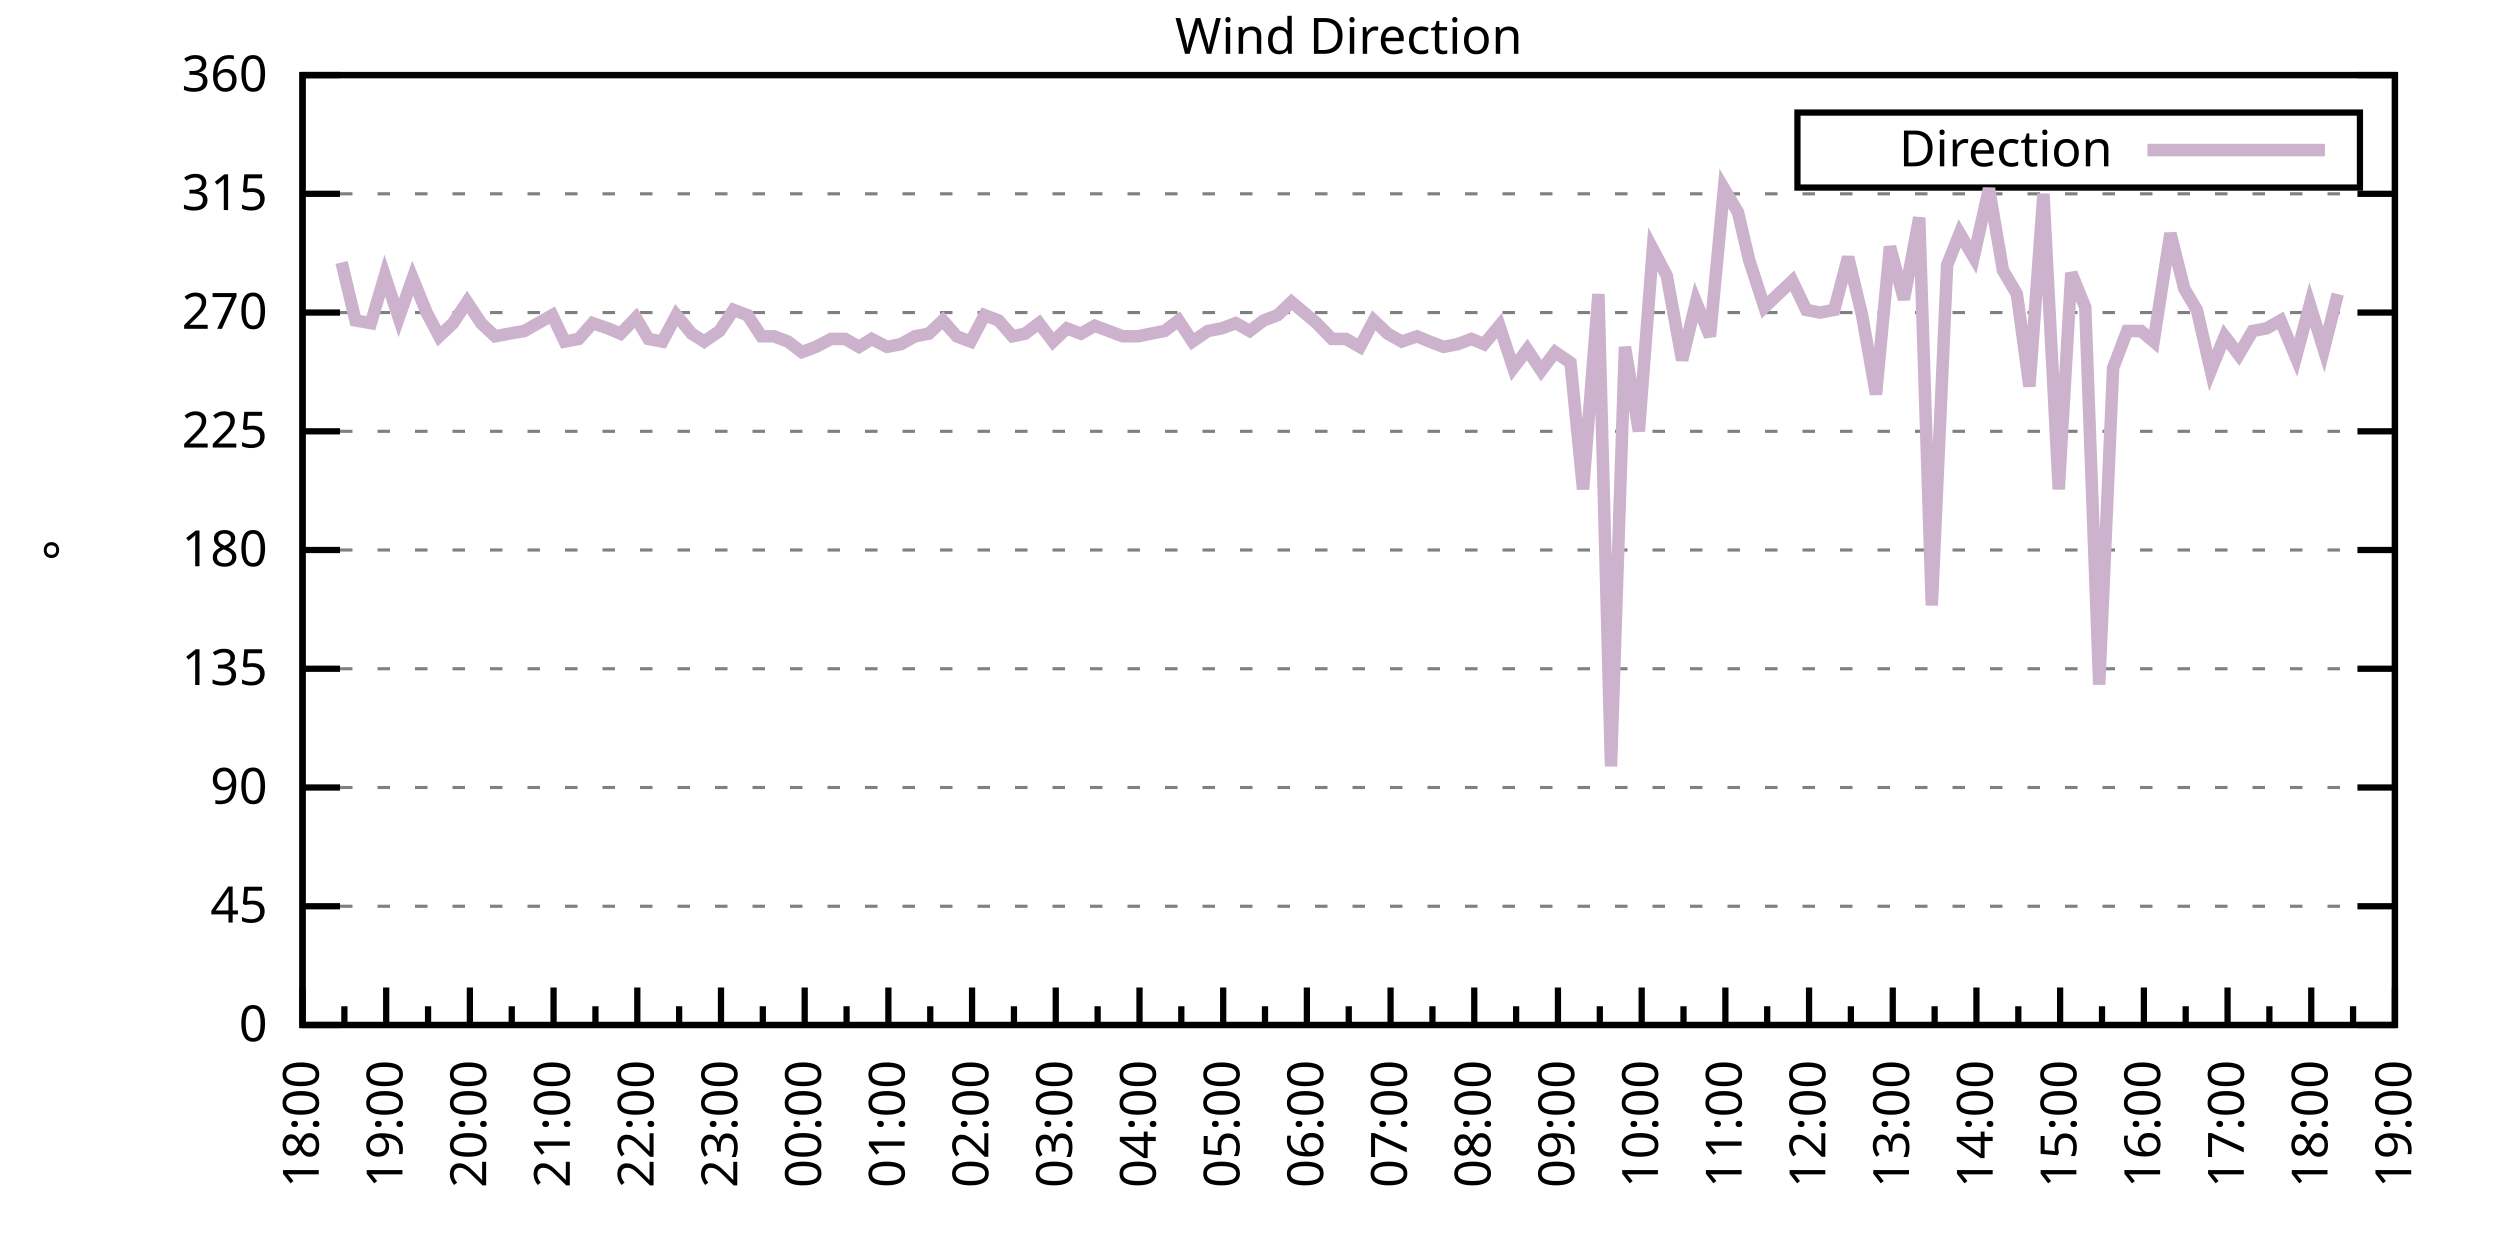
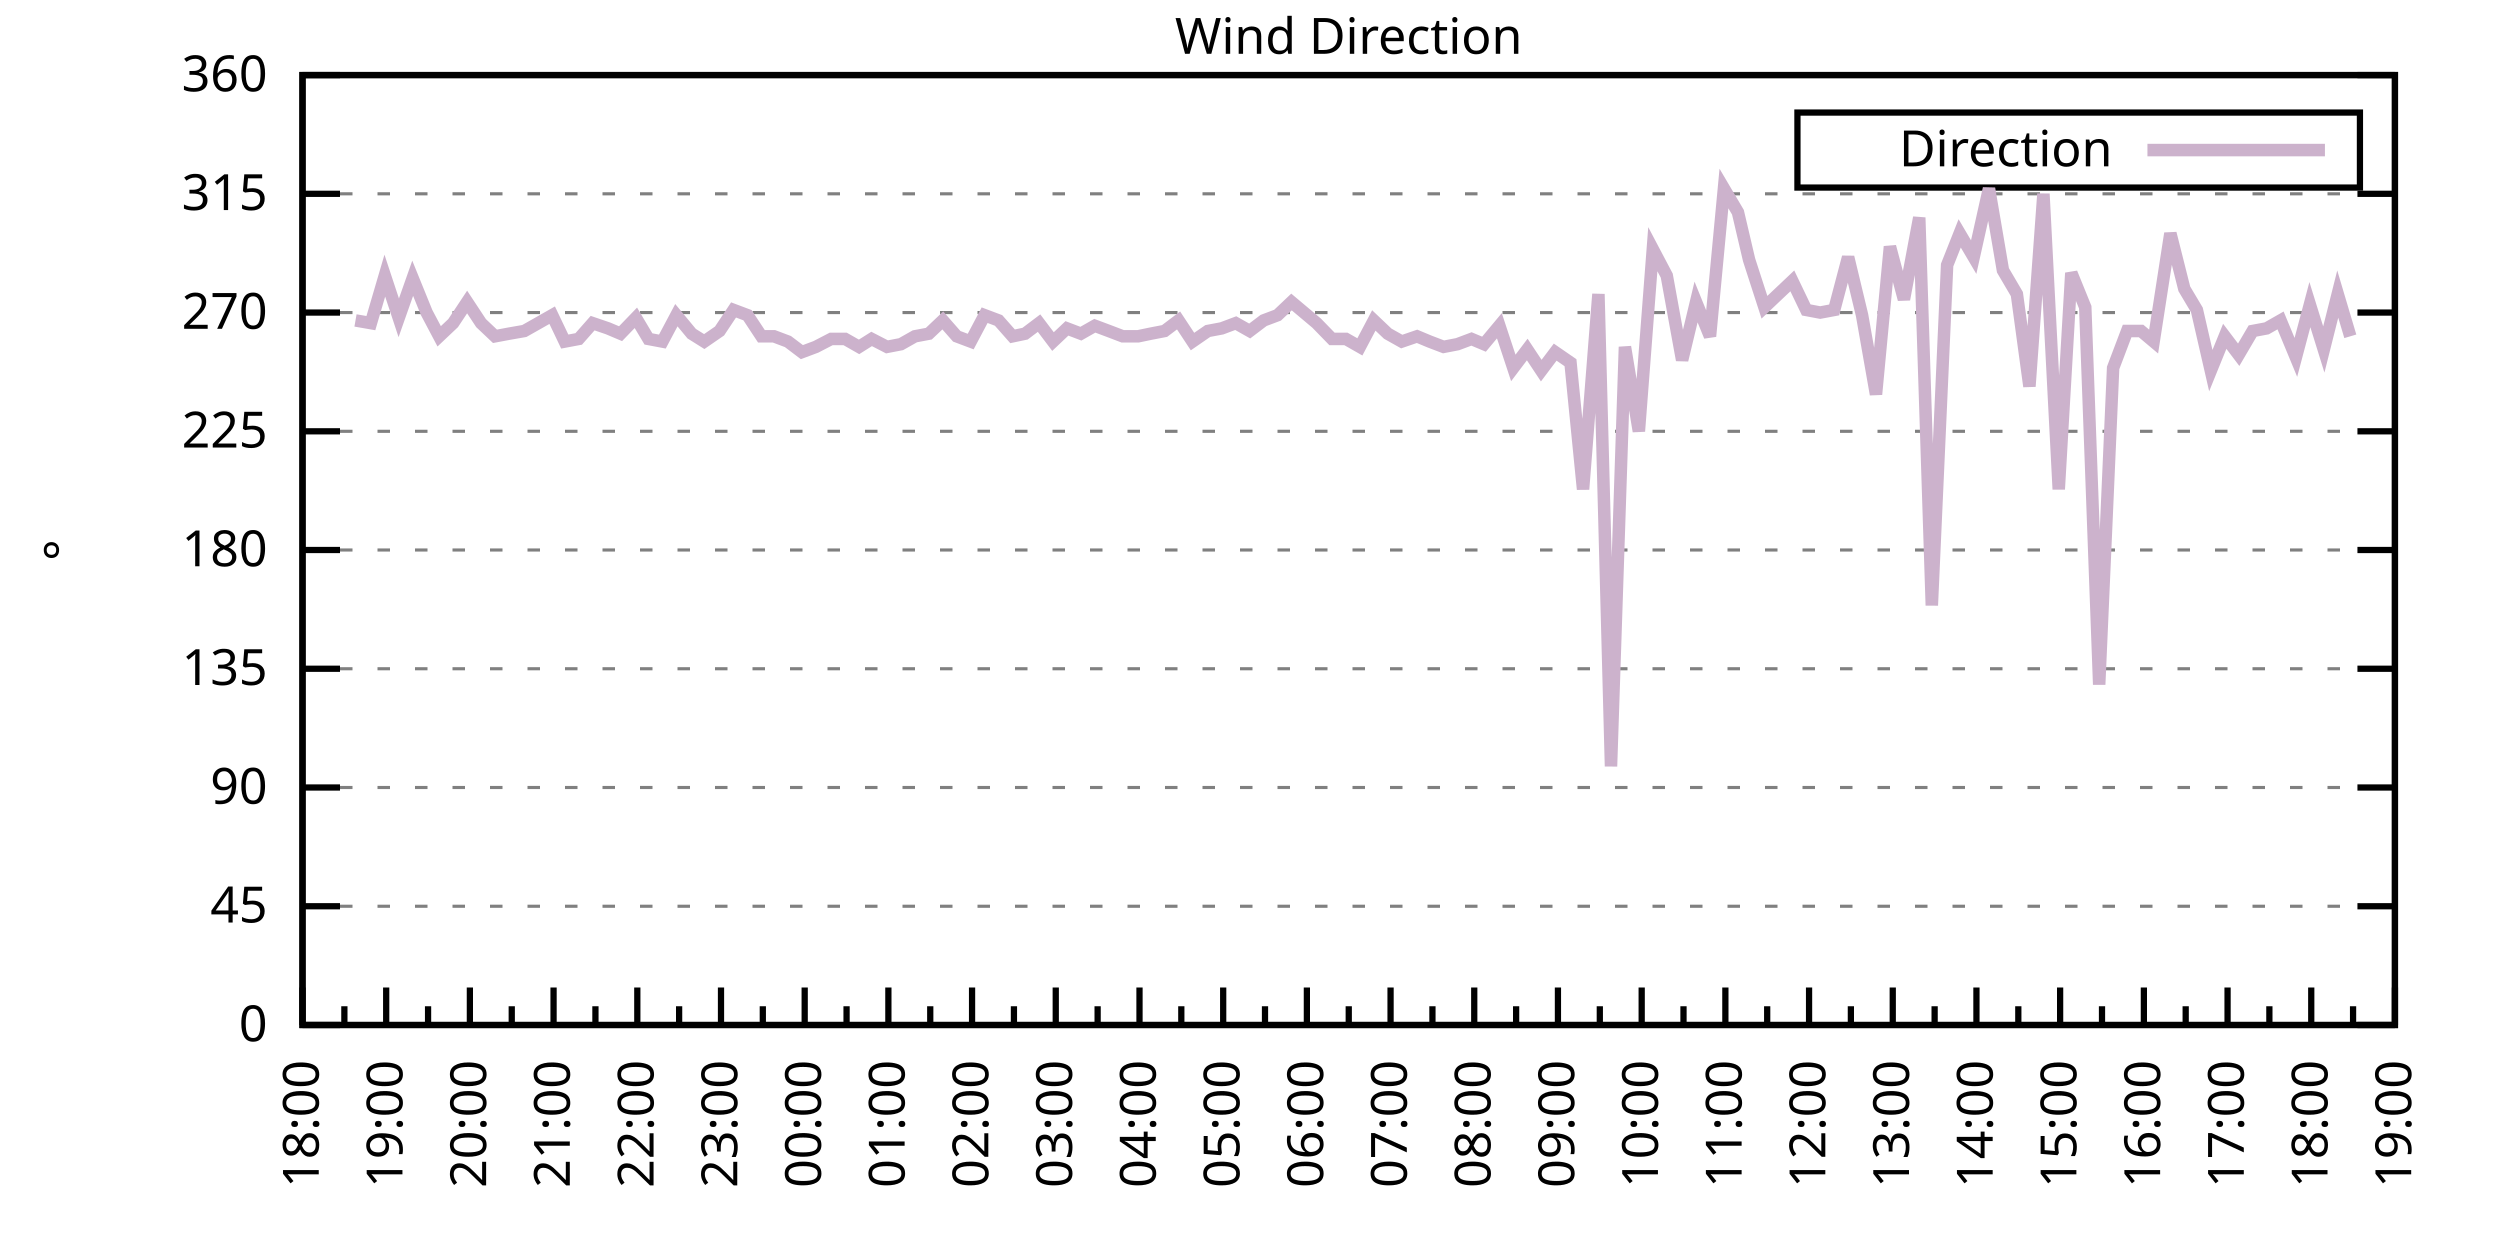
<svg xmlns="http://www.w3.org/2000/svg" xmlns:xlink="http://www.w3.org/1999/xlink" width="400" height="200" viewBox="0 0 400 200">
  <g id="gnuplot_canvas">
    <rect x="0" y="0" width="400" height="200" fill="none" />
    <defs>
      <circle id="gpDot" r="0.5" stroke-width="0.5" stroke="currentColor" />
      <path id="gpPt0" stroke-width="0.333" stroke="currentColor" d="M-1,0 h2 M0,-1 v2" />
      <path id="gpPt1" stroke-width="0.333" stroke="currentColor" d="M-1,-1 L1,1 M1,-1 L-1,1" />
      <path id="gpPt2" stroke-width="0.333" stroke="currentColor" d="M-1,0 L1,0 M0,-1 L0,1 M-1,-1 L1,1 M-1,1 L1,-1" />
      <rect id="gpPt3" stroke-width="0.333" stroke="currentColor" x="-1" y="-1" width="2" height="2" />
      <rect id="gpPt4" stroke-width="0.333" stroke="currentColor" fill="currentColor" x="-1" y="-1" width="2" height="2" />
      <circle id="gpPt5" stroke-width="0.333" stroke="currentColor" cx="0" cy="0" r="1" />
      <use xlink:href="#gpPt5" id="gpPt6" fill="currentColor" stroke="none" />
      <path id="gpPt7" stroke-width="0.333" stroke="currentColor" d="M0,-1.33 L-1.33,0.67 L1.33,0.67 z" />
      <use xlink:href="#gpPt7" id="gpPt8" fill="currentColor" stroke="none" />
      <use xlink:href="#gpPt7" id="gpPt9" stroke="currentColor" transform="rotate(180)" />
      <use xlink:href="#gpPt9" id="gpPt10" fill="currentColor" stroke="none" />
      <use xlink:href="#gpPt3" id="gpPt11" stroke="currentColor" transform="rotate(45)" />
      <use xlink:href="#gpPt11" id="gpPt12" fill="currentColor" stroke="none" />
      <path id="gpPt13" stroke-width="0.333" stroke="currentColor" d="M0,1.330 L1.265,0.411 L0.782,-1.067 L-0.782,-1.076 L-1.265,0.411 z" />
      <use xlink:href="#gpPt13" id="gpPt14" fill="currentColor" stroke="none" />
      <filter id="textbox" filterUnits="objectBoundingBox" x="0" y="0" height="1" width="1">
        <feFlood flood-color="white" flood-opacity="1" result="bgnd" />
        <feComposite in="SourceGraphic" in2="bgnd" operator="atop" />
      </filter>
      <filter id="greybox" filterUnits="objectBoundingBox" x="0" y="0" height="1" width="1">
        <feFlood flood-color="lightgrey" flood-opacity="1" result="grey" />
        <feComposite in="SourceGraphic" in2="grey" operator="atop" />
      </filter>
    </defs>
    <g fill="none" color="white" stroke="currentColor" stroke-width="1.00" stroke-linecap="butt" stroke-linejoin="miter">
</g>
    <g fill="none" color="black" stroke="currentColor" stroke-width="1.00" stroke-linecap="butt" stroke-linejoin="miter">
      <g stroke="none" shape-rendering="crispEdges">
        <polygon fill="rgb(255, 255, 255)" points="48.40,164.00 383.18,164.00 383.18,12.02 48.40,12.02 " />
      </g>
    </g>
    <g fill="none" color="black" stroke="currentColor" stroke-width="1.00" stroke-linecap="butt" stroke-linejoin="miter">
</g>
    <g fill="none" color="black" stroke="black" stroke-width="0.50" stroke-linecap="butt" stroke-linejoin="miter">
</g>
    <g fill="none" color="gray" stroke="currentColor" stroke-width="0.50" stroke-linecap="butt" stroke-linejoin="miter">
      <path stroke="gray" stroke-dasharray="2,4" class="gridline" d="M48.40,164.00 L383.19,164.00  " />
    </g>
    <g fill="none" color="gray" stroke="gray" stroke-width="1.00" stroke-linecap="butt" stroke-linejoin="miter">
</g>
    <g fill="none" color="black" stroke="currentColor" stroke-width="1.00" stroke-linecap="butt" stroke-linejoin="miter">
      <path stroke="black" d="M48.40,164.00 L54.40,164.00 M383.19,164.00 L377.19,164.00  " />
      <g transform="translate(42.80,166.60)" stroke="none" fill="black" font-family="Sans" font-size="8.00" text-anchor="end">
        <text>
          <tspan font-family="Sans"> 0</tspan>
        </text>
      </g>
    </g>
    <g fill="none" color="black" stroke="currentColor" stroke-width="1.00" stroke-linecap="butt" stroke-linejoin="miter">
</g>
    <g fill="none" color="black" stroke="black" stroke-width="0.50" stroke-linecap="butt" stroke-linejoin="miter">
</g>
    <g fill="none" color="gray" stroke="currentColor" stroke-width="0.50" stroke-linecap="butt" stroke-linejoin="miter">
      <path stroke="gray" stroke-dasharray="2,4" class="gridline" d="M48.40,145.00 L383.19,145.00  " />
    </g>
    <g fill="none" color="gray" stroke="gray" stroke-width="1.00" stroke-linecap="butt" stroke-linejoin="miter">
</g>
    <g fill="none" color="black" stroke="currentColor" stroke-width="1.00" stroke-linecap="butt" stroke-linejoin="miter">
      <path stroke="black" d="M48.40,145.00 L54.40,145.00 M383.19,145.00 L377.19,145.00  " />
      <g transform="translate(42.80,147.60)" stroke="none" fill="black" font-family="Sans" font-size="8.00" text-anchor="end">
        <text>
          <tspan font-family="Sans"> 45</tspan>
        </text>
      </g>
    </g>
    <g fill="none" color="black" stroke="currentColor" stroke-width="1.00" stroke-linecap="butt" stroke-linejoin="miter">
</g>
    <g fill="none" color="black" stroke="black" stroke-width="0.50" stroke-linecap="butt" stroke-linejoin="miter">
</g>
    <g fill="none" color="gray" stroke="currentColor" stroke-width="0.50" stroke-linecap="butt" stroke-linejoin="miter">
      <path stroke="gray" stroke-dasharray="2,4" class="gridline" d="M48.40,126.00 L383.19,126.00  " />
    </g>
    <g fill="none" color="gray" stroke="gray" stroke-width="1.00" stroke-linecap="butt" stroke-linejoin="miter">
</g>
    <g fill="none" color="black" stroke="currentColor" stroke-width="1.00" stroke-linecap="butt" stroke-linejoin="miter">
      <path stroke="black" d="M48.40,126.00 L54.40,126.00 M383.19,126.00 L377.19,126.00  " />
      <g transform="translate(42.80,128.60)" stroke="none" fill="black" font-family="Sans" font-size="8.00" text-anchor="end">
        <text>
          <tspan font-family="Sans"> 90</tspan>
        </text>
      </g>
    </g>
    <g fill="none" color="black" stroke="currentColor" stroke-width="1.00" stroke-linecap="butt" stroke-linejoin="miter">
</g>
    <g fill="none" color="black" stroke="black" stroke-width="0.50" stroke-linecap="butt" stroke-linejoin="miter">
</g>
    <g fill="none" color="gray" stroke="currentColor" stroke-width="0.50" stroke-linecap="butt" stroke-linejoin="miter">
      <path stroke="gray" stroke-dasharray="2,4" class="gridline" d="M48.40,107.00 L383.19,107.00  " />
    </g>
    <g fill="none" color="gray" stroke="gray" stroke-width="1.00" stroke-linecap="butt" stroke-linejoin="miter">
</g>
    <g fill="none" color="black" stroke="currentColor" stroke-width="1.00" stroke-linecap="butt" stroke-linejoin="miter">
      <path stroke="black" d="M48.40,107.00 L54.40,107.00 M383.19,107.00 L377.19,107.00  " />
      <g transform="translate(42.80,109.60)" stroke="none" fill="black" font-family="Sans" font-size="8.00" text-anchor="end">
        <text>
          <tspan font-family="Sans"> 135</tspan>
        </text>
      </g>
    </g>
    <g fill="none" color="black" stroke="currentColor" stroke-width="1.00" stroke-linecap="butt" stroke-linejoin="miter">
</g>
    <g fill="none" color="black" stroke="black" stroke-width="0.50" stroke-linecap="butt" stroke-linejoin="miter">
</g>
    <g fill="none" color="gray" stroke="currentColor" stroke-width="0.50" stroke-linecap="butt" stroke-linejoin="miter">
      <path stroke="gray" stroke-dasharray="2,4" class="gridline" d="M48.40,88.00 L383.19,88.00  " />
    </g>
    <g fill="none" color="gray" stroke="gray" stroke-width="1.00" stroke-linecap="butt" stroke-linejoin="miter">
</g>
    <g fill="none" color="black" stroke="currentColor" stroke-width="1.00" stroke-linecap="butt" stroke-linejoin="miter">
      <path stroke="black" d="M48.40,88.00 L54.40,88.00 M383.19,88.00 L377.19,88.00  " />
      <g transform="translate(42.80,90.60)" stroke="none" fill="black" font-family="Sans" font-size="8.00" text-anchor="end">
        <text>
          <tspan font-family="Sans"> 180</tspan>
        </text>
      </g>
    </g>
    <g fill="none" color="black" stroke="currentColor" stroke-width="1.00" stroke-linecap="butt" stroke-linejoin="miter">
</g>
    <g fill="none" color="black" stroke="black" stroke-width="0.50" stroke-linecap="butt" stroke-linejoin="miter">
</g>
    <g fill="none" color="gray" stroke="currentColor" stroke-width="0.50" stroke-linecap="butt" stroke-linejoin="miter">
      <path stroke="gray" stroke-dasharray="2,4" class="gridline" d="M48.40,69.01 L383.19,69.01  " />
    </g>
    <g fill="none" color="gray" stroke="gray" stroke-width="1.00" stroke-linecap="butt" stroke-linejoin="miter">
</g>
    <g fill="none" color="black" stroke="currentColor" stroke-width="1.00" stroke-linecap="butt" stroke-linejoin="miter">
      <path stroke="black" d="M48.40,69.01 L54.40,69.01 M383.19,69.01 L377.19,69.01  " />
      <g transform="translate(42.80,71.61)" stroke="none" fill="black" font-family="Sans" font-size="8.00" text-anchor="end">
        <text>
          <tspan font-family="Sans"> 225</tspan>
        </text>
      </g>
    </g>
    <g fill="none" color="black" stroke="currentColor" stroke-width="1.00" stroke-linecap="butt" stroke-linejoin="miter">
</g>
    <g fill="none" color="black" stroke="black" stroke-width="0.50" stroke-linecap="butt" stroke-linejoin="miter">
</g>
    <g fill="none" color="gray" stroke="currentColor" stroke-width="0.50" stroke-linecap="butt" stroke-linejoin="miter">
      <path stroke="gray" stroke-dasharray="2,4" class="gridline" d="M48.40,50.01 L383.19,50.01  " />
    </g>
    <g fill="none" color="gray" stroke="gray" stroke-width="1.00" stroke-linecap="butt" stroke-linejoin="miter">
</g>
    <g fill="none" color="black" stroke="currentColor" stroke-width="1.00" stroke-linecap="butt" stroke-linejoin="miter">
      <path stroke="black" d="M48.40,50.01 L54.40,50.01 M383.19,50.01 L377.19,50.01  " />
      <g transform="translate(42.80,52.61)" stroke="none" fill="black" font-family="Sans" font-size="8.00" text-anchor="end">
        <text>
          <tspan font-family="Sans"> 270</tspan>
        </text>
      </g>
    </g>
    <g fill="none" color="black" stroke="currentColor" stroke-width="1.00" stroke-linecap="butt" stroke-linejoin="miter">
</g>
    <g fill="none" color="black" stroke="black" stroke-width="0.50" stroke-linecap="butt" stroke-linejoin="miter">
</g>
    <g fill="none" color="gray" stroke="currentColor" stroke-width="0.50" stroke-linecap="butt" stroke-linejoin="miter">
      <path stroke="gray" stroke-dasharray="2,4" class="gridline" d="M48.40,31.01 L383.19,31.01  " />
    </g>
    <g fill="none" color="gray" stroke="gray" stroke-width="1.00" stroke-linecap="butt" stroke-linejoin="miter">
</g>
    <g fill="none" color="black" stroke="currentColor" stroke-width="1.00" stroke-linecap="butt" stroke-linejoin="miter">
      <path stroke="black" d="M48.40,31.01 L54.40,31.01 M383.19,31.01 L377.19,31.01  " />
      <g transform="translate(42.80,33.61)" stroke="none" fill="black" font-family="Sans" font-size="8.00" text-anchor="end">
        <text>
          <tspan font-family="Sans"> 315</tspan>
        </text>
      </g>
    </g>
    <g fill="none" color="black" stroke="currentColor" stroke-width="1.00" stroke-linecap="butt" stroke-linejoin="miter">
</g>
    <g fill="none" color="black" stroke="black" stroke-width="0.50" stroke-linecap="butt" stroke-linejoin="miter">
</g>
    <g fill="none" color="gray" stroke="currentColor" stroke-width="0.50" stroke-linecap="butt" stroke-linejoin="miter">
      <path stroke="gray" stroke-dasharray="2,4" class="gridline" d="M48.40,12.01 L383.19,12.01  " />
    </g>
    <g fill="none" color="gray" stroke="gray" stroke-width="1.00" stroke-linecap="butt" stroke-linejoin="miter">
</g>
    <g fill="none" color="black" stroke="currentColor" stroke-width="1.00" stroke-linecap="butt" stroke-linejoin="miter">
      <path stroke="black" d="M48.40,12.01 L54.40,12.01 M383.19,12.01 L377.19,12.01  " />
      <g transform="translate(42.80,14.61)" stroke="none" fill="black" font-family="Sans" font-size="8.00" text-anchor="end">
        <text>
          <tspan font-family="Sans"> 360</tspan>
        </text>
      </g>
    </g>
    <g fill="none" color="black" stroke="currentColor" stroke-width="1.00" stroke-linecap="butt" stroke-linejoin="miter">
      <path stroke="black" d="M48.40,164.00 L48.40,158.00  " />
      <g transform="translate(51.00,169.60) rotate(270)" stroke="none" fill="black" font-family="Sans" font-size="8.00" text-anchor="end">
        <text>
          <tspan font-family="Sans">18:00</tspan>
        </text>
      </g>
    </g>
    <g fill="none" color="black" stroke="currentColor" stroke-width="1.00" stroke-linecap="butt" stroke-linejoin="miter">
      <path stroke="black" d="M55.10,164.00 L55.10,161.00 M61.79,164.00 L61.79,158.00  " />
      <g transform="translate(64.39,169.60) rotate(270)" stroke="none" fill="black" font-family="Sans" font-size="8.00" text-anchor="end">
        <text>
          <tspan font-family="Sans">19:00</tspan>
        </text>
      </g>
    </g>
    <g fill="none" color="black" stroke="currentColor" stroke-width="1.00" stroke-linecap="butt" stroke-linejoin="miter">
      <path stroke="black" d="M68.49,164.00 L68.49,161.00 M75.18,164.00 L75.18,158.00  " />
      <g transform="translate(77.78,169.60) rotate(270)" stroke="none" fill="black" font-family="Sans" font-size="8.00" text-anchor="end">
        <text>
          <tspan font-family="Sans">20:00</tspan>
        </text>
      </g>
    </g>
    <g fill="none" color="black" stroke="currentColor" stroke-width="1.00" stroke-linecap="butt" stroke-linejoin="miter">
      <path stroke="black" d="M81.88,164.00 L81.88,161.00 M88.57,164.00 L88.57,158.00  " />
      <g transform="translate(91.17,169.60) rotate(270)" stroke="none" fill="black" font-family="Sans" font-size="8.00" text-anchor="end">
        <text>
          <tspan font-family="Sans">21:00</tspan>
        </text>
      </g>
    </g>
    <g fill="none" color="black" stroke="currentColor" stroke-width="1.00" stroke-linecap="butt" stroke-linejoin="miter">
      <path stroke="black" d="M95.27,164.00 L95.27,161.00 M101.97,164.00 L101.97,158.00  " />
      <g transform="translate(104.57,169.60) rotate(270)" stroke="none" fill="black" font-family="Sans" font-size="8.00" text-anchor="end">
        <text>
          <tspan font-family="Sans">22:00</tspan>
        </text>
      </g>
    </g>
    <g fill="none" color="black" stroke="currentColor" stroke-width="1.00" stroke-linecap="butt" stroke-linejoin="miter">
      <path stroke="black" d="M108.66,164.00 L108.66,161.00 M115.36,164.00 L115.36,158.00  " />
      <g transform="translate(117.96,169.60) rotate(270)" stroke="none" fill="black" font-family="Sans" font-size="8.00" text-anchor="end">
        <text>
          <tspan font-family="Sans">23:00</tspan>
        </text>
      </g>
    </g>
    <g fill="none" color="black" stroke="currentColor" stroke-width="1.00" stroke-linecap="butt" stroke-linejoin="miter">
      <path stroke="black" d="M122.05,164.00 L122.05,161.00 M128.75,164.00 L128.75,158.00  " />
      <g transform="translate(131.35,169.60) rotate(270)" stroke="none" fill="black" font-family="Sans" font-size="8.00" text-anchor="end">
        <text>
          <tspan font-family="Sans">00:00</tspan>
        </text>
      </g>
    </g>
    <g fill="none" color="black" stroke="currentColor" stroke-width="1.00" stroke-linecap="butt" stroke-linejoin="miter">
      <path stroke="black" d="M135.45,164.00 L135.45,161.00 M142.14,164.00 L142.14,158.00  " />
      <g transform="translate(144.74,169.60) rotate(270)" stroke="none" fill="black" font-family="Sans" font-size="8.00" text-anchor="end">
        <text>
          <tspan font-family="Sans">01:00</tspan>
        </text>
      </g>
    </g>
    <g fill="none" color="black" stroke="currentColor" stroke-width="1.00" stroke-linecap="butt" stroke-linejoin="miter">
      <path stroke="black" d="M148.84,164.00 L148.84,161.00 M155.53,164.00 L155.53,158.00  " />
      <g transform="translate(158.13,169.60) rotate(270)" stroke="none" fill="black" font-family="Sans" font-size="8.00" text-anchor="end">
        <text>
          <tspan font-family="Sans">02:00</tspan>
        </text>
      </g>
    </g>
    <g fill="none" color="black" stroke="currentColor" stroke-width="1.00" stroke-linecap="butt" stroke-linejoin="miter">
      <path stroke="black" d="M162.23,164.00 L162.23,161.00 M168.92,164.00 L168.92,158.00  " />
      <g transform="translate(171.52,169.60) rotate(270)" stroke="none" fill="black" font-family="Sans" font-size="8.00" text-anchor="end">
        <text>
          <tspan font-family="Sans">03:00</tspan>
        </text>
      </g>
    </g>
    <g fill="none" color="black" stroke="currentColor" stroke-width="1.00" stroke-linecap="butt" stroke-linejoin="miter">
      <path stroke="black" d="M175.62,164.00 L175.62,161.00 M182.32,164.00 L182.32,158.00  " />
      <g transform="translate(184.92,169.60) rotate(270)" stroke="none" fill="black" font-family="Sans" font-size="8.00" text-anchor="end">
        <text>
          <tspan font-family="Sans">04:00</tspan>
        </text>
      </g>
    </g>
    <g fill="none" color="black" stroke="currentColor" stroke-width="1.00" stroke-linecap="butt" stroke-linejoin="miter">
      <path stroke="black" d="M189.01,164.00 L189.01,161.00 M195.71,164.00 L195.71,158.00  " />
      <g transform="translate(198.31,169.60) rotate(270)" stroke="none" fill="black" font-family="Sans" font-size="8.00" text-anchor="end">
        <text>
          <tspan font-family="Sans">05:00</tspan>
        </text>
      </g>
    </g>
    <g fill="none" color="black" stroke="currentColor" stroke-width="1.00" stroke-linecap="butt" stroke-linejoin="miter">
      <path stroke="black" d="M202.40,164.00 L202.40,161.00 M209.10,164.00 L209.10,158.00  " />
      <g transform="translate(211.70,169.60) rotate(270)" stroke="none" fill="black" font-family="Sans" font-size="8.00" text-anchor="end">
        <text>
          <tspan font-family="Sans">06:00</tspan>
        </text>
      </g>
    </g>
    <g fill="none" color="black" stroke="currentColor" stroke-width="1.00" stroke-linecap="butt" stroke-linejoin="miter">
      <path stroke="black" d="M215.80,164.00 L215.80,161.00 M222.49,164.00 L222.49,158.00  " />
      <g transform="translate(225.09,169.60) rotate(270)" stroke="none" fill="black" font-family="Sans" font-size="8.00" text-anchor="end">
        <text>
          <tspan font-family="Sans">07:00</tspan>
        </text>
      </g>
    </g>
    <g fill="none" color="black" stroke="currentColor" stroke-width="1.00" stroke-linecap="butt" stroke-linejoin="miter">
      <path stroke="black" d="M229.19,164.00 L229.19,161.00 M235.88,164.00 L235.88,158.00  " />
      <g transform="translate(238.48,169.60) rotate(270)" stroke="none" fill="black" font-family="Sans" font-size="8.00" text-anchor="end">
        <text>
          <tspan font-family="Sans">08:00</tspan>
        </text>
      </g>
    </g>
    <g fill="none" color="black" stroke="currentColor" stroke-width="1.00" stroke-linecap="butt" stroke-linejoin="miter">
      <path stroke="black" d="M242.58,164.00 L242.58,161.00 M249.27,164.00 L249.27,158.00  " />
      <g transform="translate(251.87,169.60) rotate(270)" stroke="none" fill="black" font-family="Sans" font-size="8.00" text-anchor="end">
        <text>
          <tspan font-family="Sans">09:00</tspan>
        </text>
      </g>
    </g>
    <g fill="none" color="black" stroke="currentColor" stroke-width="1.00" stroke-linecap="butt" stroke-linejoin="miter">
      <path stroke="black" d="M255.97,164.00 L255.97,161.00 M262.67,164.00 L262.67,158.00  " />
      <g transform="translate(265.27,169.60) rotate(270)" stroke="none" fill="black" font-family="Sans" font-size="8.00" text-anchor="end">
        <text>
          <tspan font-family="Sans">10:00</tspan>
        </text>
      </g>
    </g>
    <g fill="none" color="black" stroke="currentColor" stroke-width="1.00" stroke-linecap="butt" stroke-linejoin="miter">
      <path stroke="black" d="M269.36,164.00 L269.36,161.00 M276.06,164.00 L276.06,158.00  " />
      <g transform="translate(278.66,169.60) rotate(270)" stroke="none" fill="black" font-family="Sans" font-size="8.00" text-anchor="end">
        <text>
          <tspan font-family="Sans">11:00</tspan>
        </text>
      </g>
    </g>
    <g fill="none" color="black" stroke="currentColor" stroke-width="1.00" stroke-linecap="butt" stroke-linejoin="miter">
      <path stroke="black" d="M282.75,164.00 L282.75,161.00 M289.45,164.00 L289.45,158.00  " />
      <g transform="translate(292.05,169.60) rotate(270)" stroke="none" fill="black" font-family="Sans" font-size="8.00" text-anchor="end">
        <text>
          <tspan font-family="Sans">12:00</tspan>
        </text>
      </g>
    </g>
    <g fill="none" color="black" stroke="currentColor" stroke-width="1.00" stroke-linecap="butt" stroke-linejoin="miter">
      <path stroke="black" d="M296.14,164.00 L296.14,161.00 M302.84,164.00 L302.84,158.00  " />
      <g transform="translate(305.44,169.60) rotate(270)" stroke="none" fill="black" font-family="Sans" font-size="8.00" text-anchor="end">
        <text>
          <tspan font-family="Sans">13:00</tspan>
        </text>
      </g>
    </g>
    <g fill="none" color="black" stroke="currentColor" stroke-width="1.00" stroke-linecap="butt" stroke-linejoin="miter">
      <path stroke="black" d="M309.54,164.00 L309.54,161.00 M316.23,164.00 L316.23,158.00  " />
      <g transform="translate(318.83,169.60) rotate(270)" stroke="none" fill="black" font-family="Sans" font-size="8.00" text-anchor="end">
        <text>
          <tspan font-family="Sans">14:00</tspan>
        </text>
      </g>
    </g>
    <g fill="none" color="black" stroke="currentColor" stroke-width="1.00" stroke-linecap="butt" stroke-linejoin="miter">
      <path stroke="black" d="M322.93,164.00 L322.93,161.00 M329.62,164.00 L329.62,158.00  " />
      <g transform="translate(332.22,169.60) rotate(270)" stroke="none" fill="black" font-family="Sans" font-size="8.00" text-anchor="end">
        <text>
          <tspan font-family="Sans">15:00</tspan>
        </text>
      </g>
    </g>
    <g fill="none" color="black" stroke="currentColor" stroke-width="1.00" stroke-linecap="butt" stroke-linejoin="miter">
      <path stroke="black" d="M336.32,164.00 L336.32,161.00 M343.02,164.00 L343.02,158.00  " />
      <g transform="translate(345.62,169.60) rotate(270)" stroke="none" fill="black" font-family="Sans" font-size="8.00" text-anchor="end">
        <text>
          <tspan font-family="Sans">16:00</tspan>
        </text>
      </g>
    </g>
    <g fill="none" color="black" stroke="currentColor" stroke-width="1.00" stroke-linecap="butt" stroke-linejoin="miter">
      <path stroke="black" d="M349.71,164.00 L349.71,161.00 M356.41,164.00 L356.41,158.00  " />
      <g transform="translate(359.01,169.60) rotate(270)" stroke="none" fill="black" font-family="Sans" font-size="8.00" text-anchor="end">
        <text>
          <tspan font-family="Sans">17:00</tspan>
        </text>
      </g>
    </g>
    <g fill="none" color="black" stroke="currentColor" stroke-width="1.00" stroke-linecap="butt" stroke-linejoin="miter">
      <path stroke="black" d="M363.10,164.00 L363.10,161.00 M369.80,164.00 L369.80,158.00  " />
      <g transform="translate(372.40,169.60) rotate(270)" stroke="none" fill="black" font-family="Sans" font-size="8.00" text-anchor="end">
        <text>
          <tspan font-family="Sans">18:00</tspan>
        </text>
      </g>
    </g>
    <g fill="none" color="black" stroke="currentColor" stroke-width="1.00" stroke-linecap="butt" stroke-linejoin="miter">
      <path stroke="black" d="M376.49,164.00 L376.49,161.00 M383.19,164.00 L383.19,158.00  " />
      <g transform="translate(385.79,169.60) rotate(270)" stroke="none" fill="black" font-family="Sans" font-size="8.00" text-anchor="end">
        <text>
          <tspan font-family="Sans">19:00</tspan>
        </text>
      </g>
    </g>
    <g fill="none" color="black" stroke="currentColor" stroke-width="1.00" stroke-linecap="butt" stroke-linejoin="miter">
</g>
    <g fill="none" color="black" stroke="currentColor" stroke-width="1.00" stroke-linecap="butt" stroke-linejoin="miter">
      <path stroke="black" d="M48.40,12.01 L48.40,164.00 L383.19,164.00 L383.19,12.01 L48.40,12.01 Z  " />
    </g>
    <g fill="none" color="black" stroke="currentColor" stroke-width="1.00" stroke-linecap="butt" stroke-linejoin="miter">
      <g transform="translate(12.80,88.01) rotate(270)" stroke="none" fill="black" font-family="Sans" font-size="8.00" text-anchor="middle">
        <text>
          <tspan font-family="Sans">°</tspan>
        </text>
      </g>
    </g>
    <g fill="none" color="black" stroke="currentColor" stroke-width="1.00" stroke-linecap="butt" stroke-linejoin="miter">
</g>
    <g fill="none" color="black" stroke="currentColor" stroke-width="1.00" stroke-linecap="butt" stroke-linejoin="miter">
      <path stroke="black" d="M287.59,30.01 L287.59,18.01 L377.59,18.01 L377.59,30.01 L287.59,30.01 Z  " />
    </g>
    <g id="Wind_direction_plot_1">
      <g fill="none" color="white" stroke="black" stroke-width="2.00" stroke-linecap="butt" stroke-linejoin="miter">
</g>
      <g fill="none" color="black" stroke="currentColor" stroke-width="2.00" stroke-linecap="butt" stroke-linejoin="miter">
        <g transform="translate(337.99,26.61)" stroke="none" fill="black" font-family="Sans" font-size="8.00" text-anchor="end">
          <text>
            <tspan font-family="Sans">Direction</tspan>
          </text>
        </g>
      </g>
      <g fill="none" color="black" stroke="currentColor" stroke-width="2.00" stroke-linecap="butt" stroke-linejoin="miter">
-         <path stroke="rgb(204, 178, 204)" d="M343.59,24.01 L371.99,24.01 M54.65,41.99 L56.88,51.27 L59.34,51.70 L61.57,44.10 L63.80,50.85 L66.03,44.52   L68.26,50.01 L70.27,53.81 L72.50,51.70 L74.74,48.32 L76.97,51.70 L79.20,53.81 L81.43,53.39 L83.89,52.96   L86.12,51.70 L88.35,50.43 L90.36,54.65 L92.59,54.23 L94.82,51.70 L97.28,52.54 L99.29,53.39 L101.74,50.85   L103.75,54.23 L105.98,54.65 L108.22,50.43 L110.67,53.39 L112.68,54.65 L115.13,52.96 L117.37,49.59 L119.60,50.43   L121.83,53.81 L123.84,53.81 L126.07,54.65 L128.30,56.34 L130.54,55.50 L132.99,54.23 L135.22,54.23 L137.45,55.50   L139.46,54.23 L141.92,55.50 L144.15,55.07 L146.38,53.81 L148.61,53.39 L150.85,51.27 L153.08,53.81 L155.31,54.65   L157.54,50.43 L159.77,51.27 L162.01,53.81 L164.01,53.39 L166.25,51.70 L168.48,54.65 L170.71,52.54 L172.94,53.39   L175.17,52.12 L177.41,52.96 L179.64,53.81 L182.09,53.81 L184.10,53.39 L186.33,52.96 L188.57,51.27 L190.80,54.65   L193.25,52.96 L195.48,52.54 L197.72,51.70 L199.95,52.96 L202.18,51.27 L204.41,50.43 L206.64,48.32 L210.66,51.70   L213.12,54.23 L215.35,54.23 L217.58,55.50 L219.81,51.27 L222.04,53.39 L224.28,54.65 L226.73,53.81 L228.74,54.65   L230.97,55.50 L233.20,55.07 L235.44,54.23 L237.44,55.07 L239.90,52.12 L242.13,58.87 L244.36,55.92 L246.60,59.30   L248.83,56.34 L251.28,58.03 L253.29,78.29 L255.75,47.05 L257.76,122.62 L259.99,55.50 L262.22,69.01 L264.45,39.87   L266.68,44.10 L269.14,57.61 L271.37,48.32 L273.60,53.81 L275.83,30.16 L278.07,33.96 L279.85,41.56 L282.31,49.16   L284.54,47.05 L286.77,44.94 L289.00,49.59 L291.23,50.01 L293.47,49.59 L295.70,41.14 L297.93,50.43 L300.16,63.10   L302.39,39.45 L304.63,47.90 L307.08,34.81 L309.09,96.87 L311.54,42.41 L313.55,37.34 L315.79,41.14 L318.24,30.16   L320.47,43.25 L322.70,47.05 L324.71,61.83 L326.95,31.01 L329.40,78.29 L331.41,43.67 L333.64,49.16 L335.87,109.54   L338.10,58.87 L340.34,52.96 L342.57,52.96 L344.58,54.65 L347.26,37.34 L349.49,46.21 L351.50,49.59 L353.73,59.30   L355.96,53.81 L358.19,56.76 L360.42,52.96 L362.66,52.54 L364.89,51.27 L367.34,57.18 L369.58,48.74 L371.81,55.92   L374.04,47.05  " />
+         <path stroke="rgb(204, 178, 204)" d="M343.59,24.01 L371.99,24.01 M56.88,51.27 L59.34,51.70 L61.57,44.10 L63.80,50.85 L66.03,44.52 L68.26,50.01   L70.27,53.81 L72.50,51.70 L74.74,48.32 L76.97,51.70 L79.20,53.81 L81.43,53.39 L83.89,52.96 L86.12,51.70   L88.35,50.43 L90.36,54.65 L92.59,54.23 L94.82,51.70 L97.28,52.54 L99.29,53.39 L101.74,50.85 L103.75,54.23   L105.98,54.65 L108.22,50.43 L110.67,53.39 L112.68,54.65 L115.13,52.96 L117.37,49.59 L119.60,50.43 L121.83,53.81   L123.84,53.81 L126.07,54.65 L128.30,56.34 L130.54,55.50 L132.99,54.23 L135.22,54.23 L137.45,55.50 L139.46,54.23   L141.92,55.50 L144.15,55.07 L146.38,53.81 L148.61,53.39 L150.85,51.27 L153.08,53.81 L155.31,54.65 L157.54,50.43   L159.77,51.27 L162.01,53.81 L164.01,53.39 L166.25,51.70 L168.48,54.65 L170.71,52.54 L172.94,53.39 L175.17,52.12   L177.41,52.96 L179.64,53.81 L182.09,53.81 L184.10,53.39 L186.33,52.96 L188.57,51.27 L190.80,54.65 L193.25,52.96   L195.48,52.54 L197.72,51.70 L199.95,52.96 L202.18,51.27 L204.41,50.43 L206.64,48.32 L210.66,51.70 L213.12,54.23   L215.35,54.23 L217.58,55.50 L219.81,51.27 L222.04,53.39 L224.28,54.65 L226.73,53.81 L228.74,54.65 L230.97,55.50   L233.20,55.07 L235.44,54.23 L237.44,55.07 L239.90,52.12 L242.13,58.87 L244.36,55.92 L246.60,59.30 L248.83,56.34   L251.28,58.03 L253.29,78.29 L255.75,47.05 L257.76,122.62 L259.99,55.50 L262.22,69.01 L264.45,39.87 L266.68,44.10   L269.14,57.61 L271.37,48.32 L273.60,53.81 L275.83,30.16 L278.07,33.96 L279.85,41.56 L282.31,49.16 L284.54,47.05   L286.77,44.94 L289.00,49.59 L291.23,50.01 L293.47,49.59 L295.70,41.14 L297.93,50.43 L300.16,63.10 L302.39,39.45   L304.63,47.90 L307.08,34.81 L309.09,96.87 L311.54,42.41 L313.55,37.34 L315.79,41.14 L318.24,30.16 L320.47,43.25   L322.70,47.05 L324.71,61.83 L326.95,31.01 L329.40,78.29 L331.41,43.67 L333.64,49.16 L335.87,109.54 L338.10,58.87   L340.34,52.96 L342.57,52.96 L344.58,54.65 L347.26,37.34 L349.49,46.21 L351.50,49.59 L353.73,59.30 L355.96,53.81   L358.19,56.76 L360.42,52.96 L362.66,52.54 L364.89,51.27 L367.34,57.18 L369.58,48.74 L371.81,55.92 L374.04,47.05   L376.05,53.81  " />
      </g>
    </g>
    <g fill="none" color="black" stroke="currentColor" stroke-width="2.00" stroke-linecap="butt" stroke-linejoin="miter">
</g>
    <g fill="none" color="black" stroke="black" stroke-width="1.00" stroke-linecap="butt" stroke-linejoin="miter">
</g>
    <g fill="none" color="black" stroke="currentColor" stroke-width="1.00" stroke-linecap="butt" stroke-linejoin="miter">
      <path stroke="black" d="M48.40,12.01 L48.40,164.00 L383.19,164.00 L383.19,12.01 L48.40,12.01 Z  " />
    </g>
    <g fill="none" color="black" stroke="currentColor" stroke-width="1.00" stroke-linecap="butt" stroke-linejoin="miter">
      <g transform="translate(215.79,8.61)" stroke="none" fill="black" font-family="Sans" font-size="8.00" text-anchor="middle">
        <text>
          <tspan font-family="Sans">Wind Direction</tspan>
        </text>
      </g>
    </g>
    <g fill="none" color="black" stroke="currentColor" stroke-width="1.00" stroke-linecap="butt" stroke-linejoin="miter">
</g>
  </g>
</svg>
